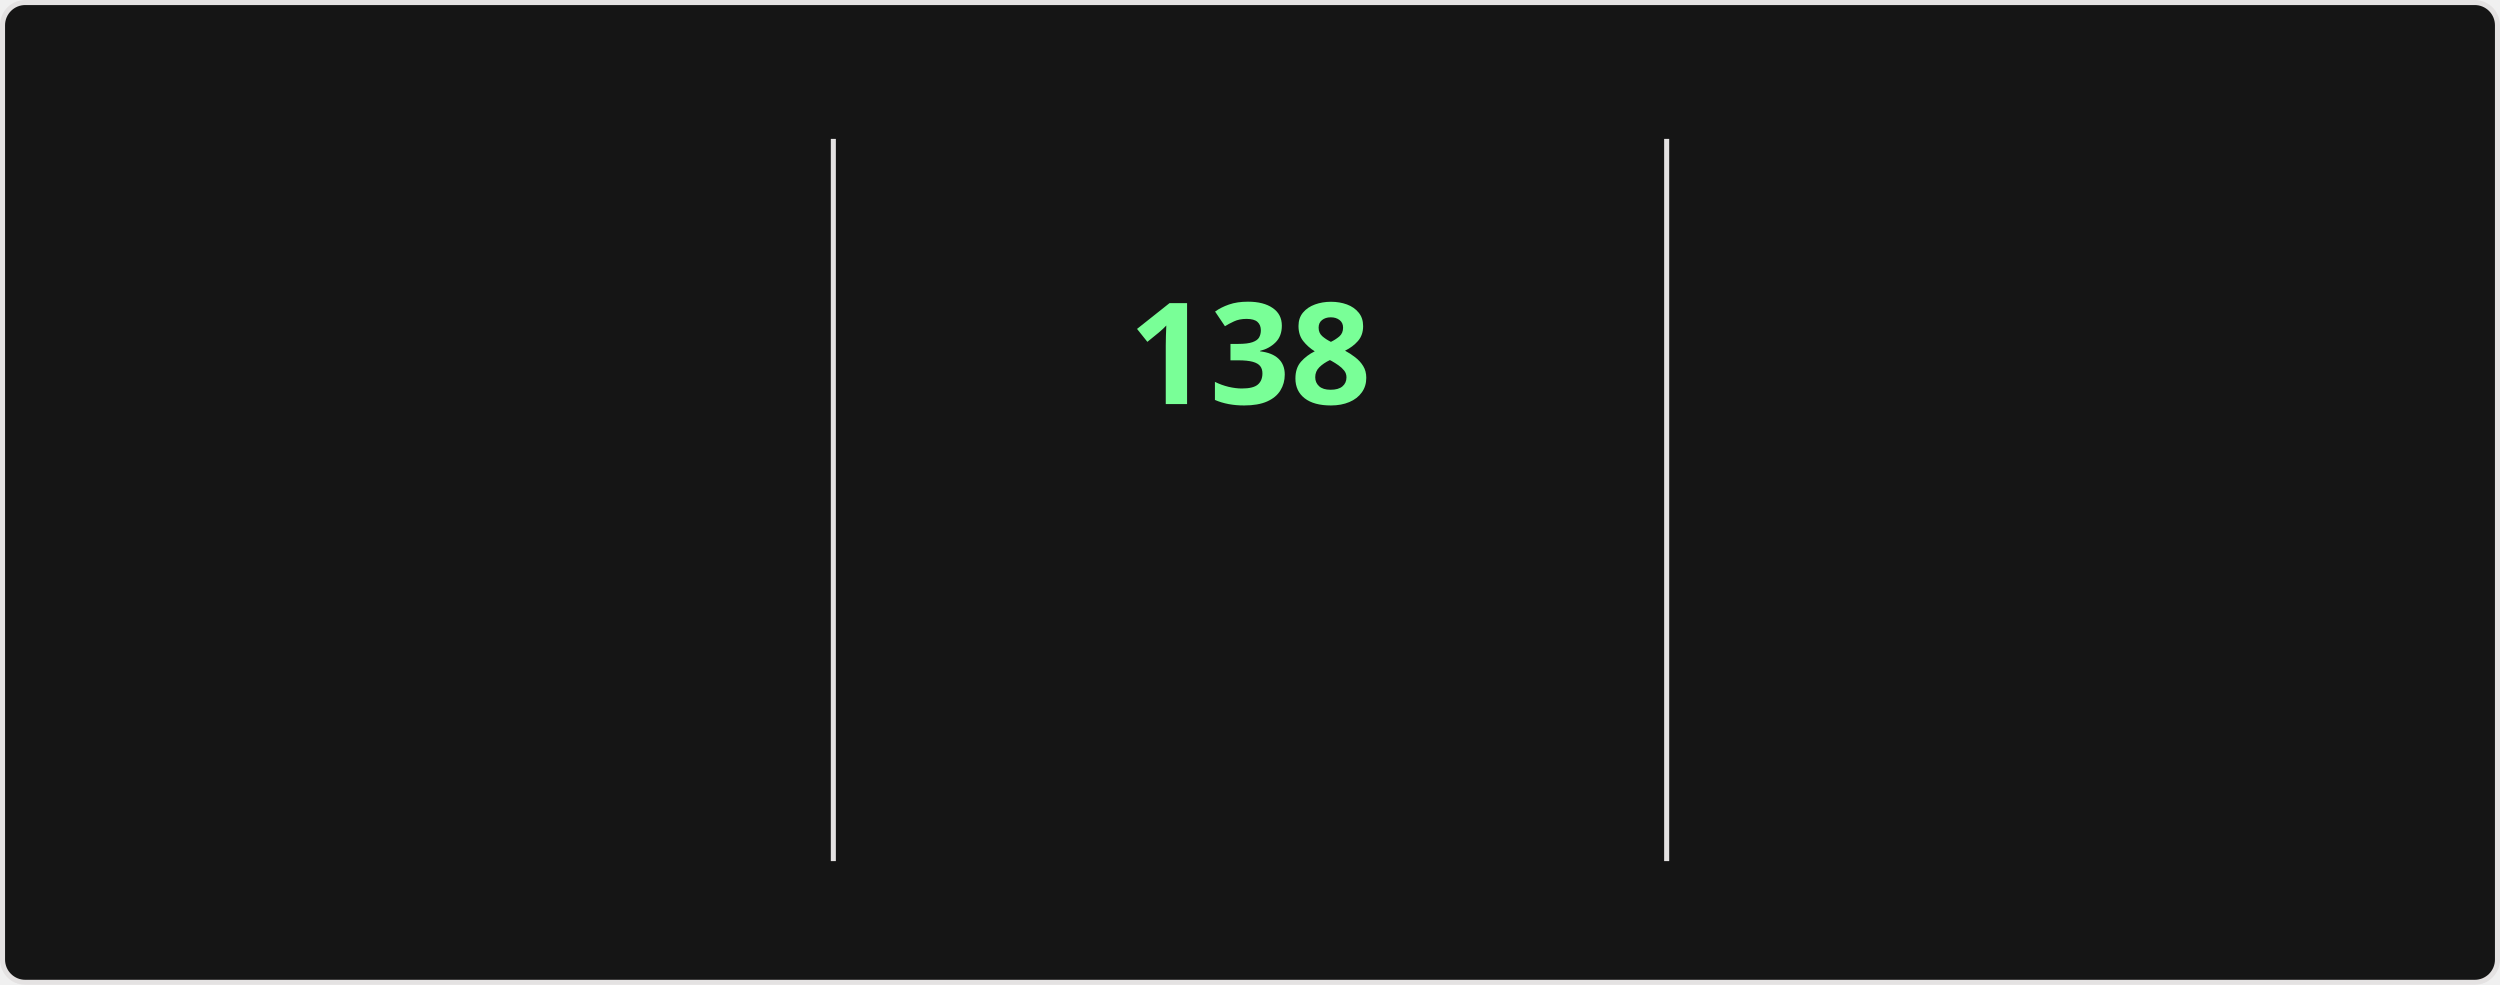
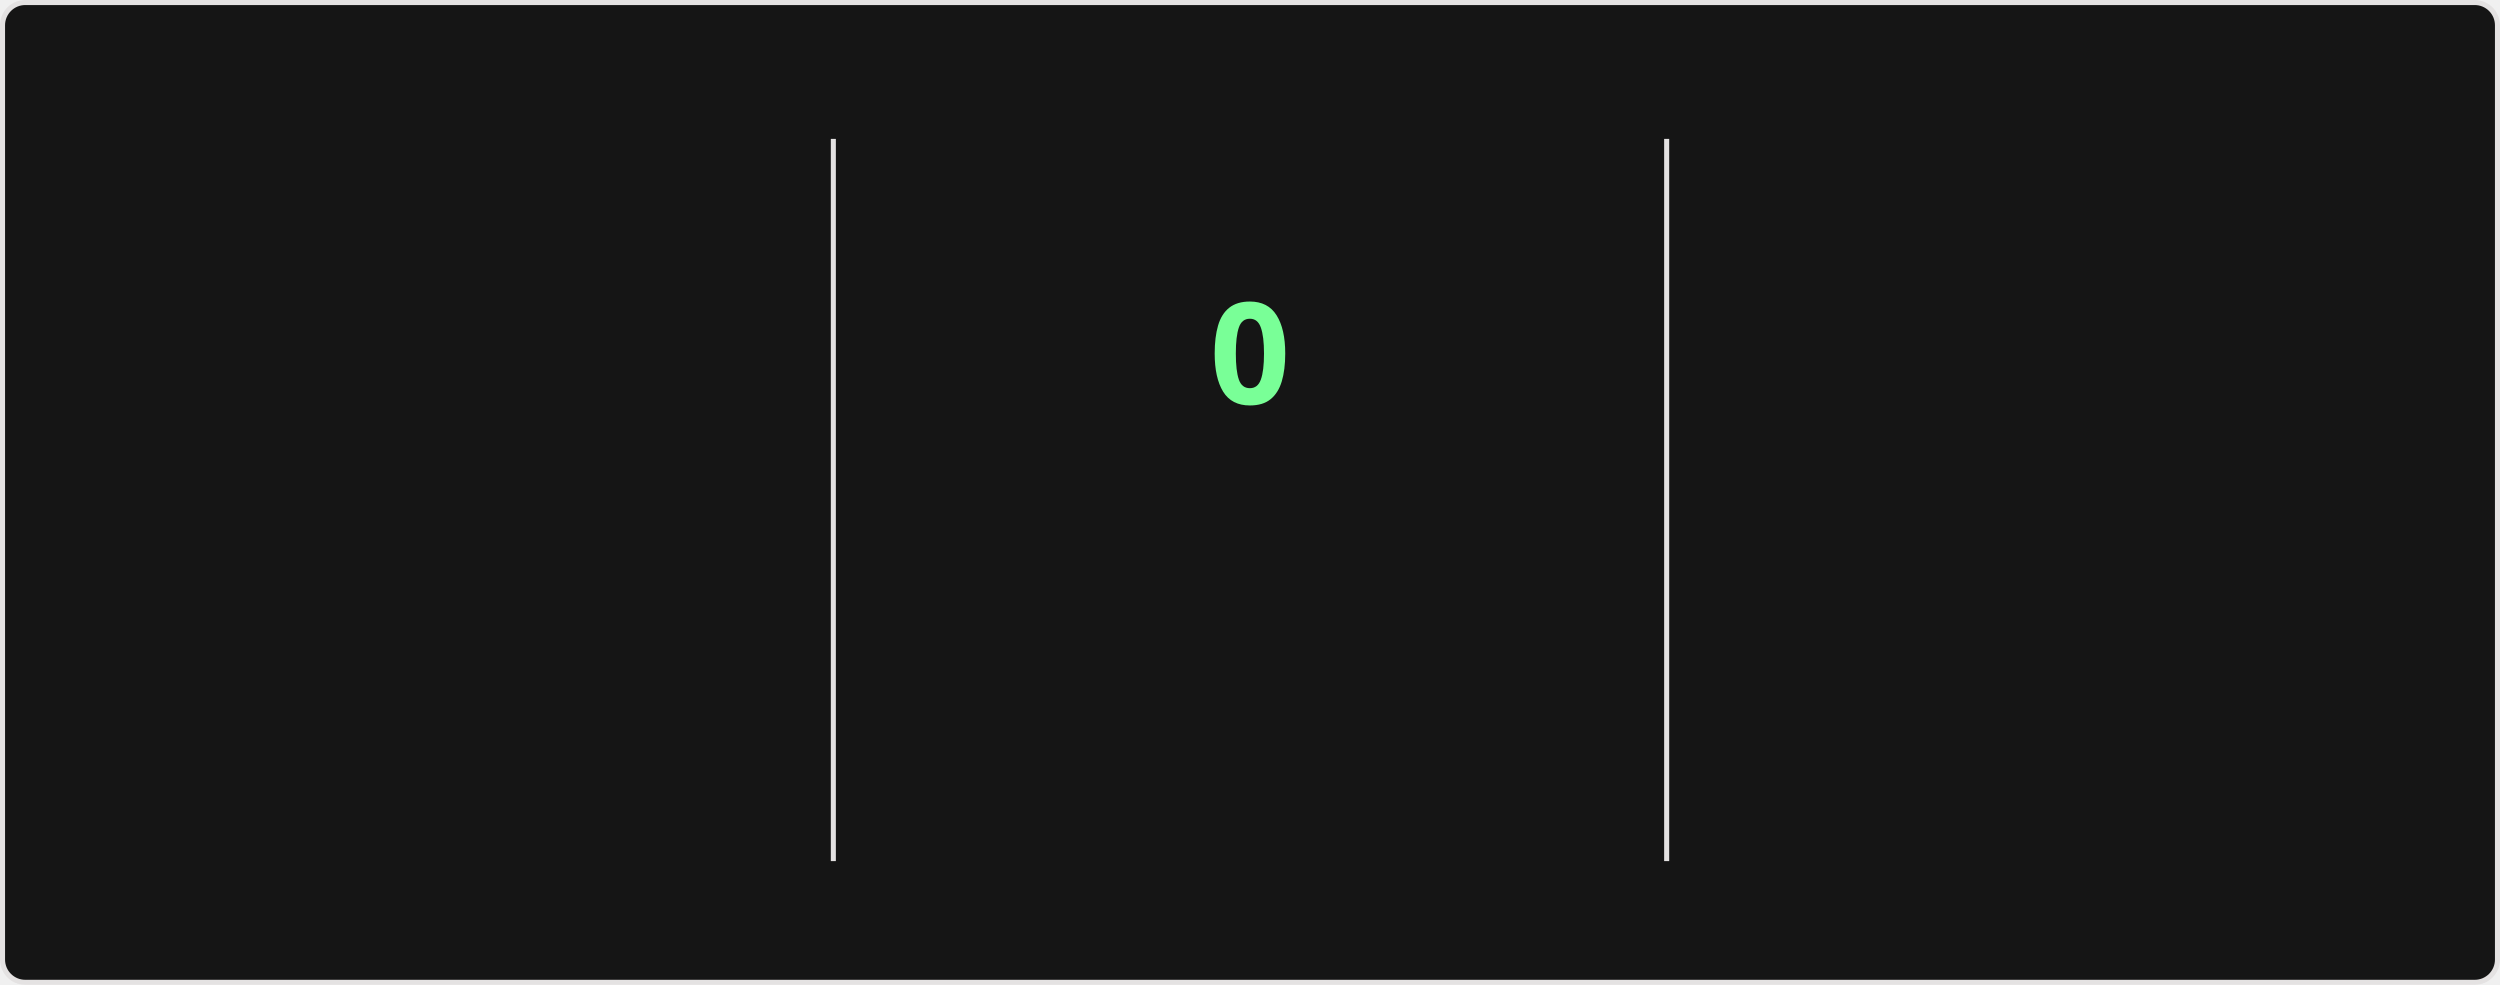
<svg xmlns="http://www.w3.org/2000/svg" style="isolation: isolate" viewBox="0 0 495 195" width="495px" height="195px" direction="ltr">
  <style>
    @keyframes currstreak {
      0% { font-size: 3px; opacity: 0.2; }
      80% { font-size: 34px; opacity: 1; }
      100% { font-size: 28px; opacity: 1; }
    }
    @keyframes fadein {
      0% { opacity: 0; }
      100% { opacity: 1; }
    }
    .big-number {
      font-family: "Segoe UI", Ubuntu, sans-serif;
      font-weight: 700;
      font-size: 28px;
      fill: #fff;
    }
    .label {
      font-family: "Segoe UI", Ubuntu, sans-serif;
      font-weight: 400;
      font-size: 14px;
      fill: #fff;
    }
    .range-text {
      font-family: "Segoe UI", Ubuntu, sans-serif;
      font-weight: 400;
      font-size: 12px;
      fill: #9f9f9f;
    }
    .current-streak-num {
      font-family: "Segoe UI", Ubuntu, sans-serif;
      font-weight: 700;
      font-size: 28px;
      fill: #79ff97;
    }</style>
  <defs>
    <clipPath id="outer_rectangle">
      <rect width="495" height="195" rx="4.5" />
    </clipPath>
    <mask id="mask_out_ring_behind_fire">
      <rect width="495" height="195" fill="white" />
      <ellipse id="mask-ellipse" cx="247.5" cy="32" rx="13" ry="18" fill="black" />
    </mask>
  </defs>
  <g clip-path="url(#outer_rectangle)">
    <g style="isolation: isolate">
      <rect fill="#151515" rx="4.5" x="0.5" y="0.5" width="494" height="194" stroke="#e4e2e2" />
    </g>
    <g style="isolation: isolate">
      <line x1="165" y1="28" x2="165" y2="170" vector-effect="non-scaling-stroke" stroke-width="1" stroke="#e4e2e2" stroke-linejoin="miter" stroke-linecap="square" stroke-miterlimit="3" />
      <line x1="330" y1="28" x2="330" y2="170" vector-effect="non-scaling-stroke" stroke-width="1" stroke="#e4e2e2" stroke-linejoin="miter" stroke-linecap="square" stroke-miterlimit="3" />
    </g>
    <g style="isolation: isolate">
      <g transform="translate(82.5, 48)">
        <text x="0" y="32" stroke-width="0" text-anchor="middle" class="big-number" style="opacity: 0; animation: fadein 0.5s linear forwards 0.6s">
            7.3K
          </text>
      </g>
      <g transform="translate(82.5, 84)">
        <text x="0" y="32" stroke-width="0" text-anchor="middle" class="label" style="opacity: 0; animation: fadein 0.5s linear forwards 0.7s">
            Total Contributions
          </text>
      </g>
      <g transform="translate(82.5, 114)">
        <text x="0" y="32" stroke-width="0" text-anchor="middle" class="range-text" style="opacity: 0; animation: fadein 0.5s linear forwards 0.8s">
            Nov 23 - Present
          </text>
      </g>
    </g>
    <g style="isolation: isolate">
      <g mask="url(#mask_out_ring_behind_fire)">
        <circle cx="247.5" cy="71" r="40" fill="none" stroke="#fff" stroke-width="5" style="opacity: 0; animation: fadein 0.5s linear forwards 0.4s" />
      </g>
      <g transform="translate(247.5, 19.5)" stroke-opacity="0" style="opacity: 0; animation: fadein 0.5s linear forwards 0.6s">
        <path d="M -12 -0.5 L 15 -0.5 L 15 23.5 L -12 23.5 L -12 -0.5 Z" fill="none" />
        <path d="M 1.5 0.67 C 1.5 0.67 2.24 3.32 2.24 5.47 C 2.24 7.53 0.89 9.2 -1.17 9.2 C -3.23 9.2 -4.79 7.53 -4.79 5.47 L -4.76 5.11 C -6.78 7.51 -8 10.62 -8 13.99 C -8 18.41 -4.42 22 0 22 C 4.42 22 8 18.41 8 13.99 C 8 8.6 5.41 3.79 1.5 0.67 Z M -0.29 19 C -2.07 19 -3.51 17.6 -3.51 15.86 C -3.51 14.24 -2.46 13.1 -0.7 12.74 C 1.07 12.38 2.9 11.53 3.92 10.16 C 4.31 11.45 4.51 12.81 4.51 14.2 C 4.51 16.85 2.36 19 -0.29 19 Z" fill="#fff" stroke-opacity="0" />
      </g>
      <g transform="translate(247.5, 48)">
        <text x="0" y="32" stroke-width="0" text-anchor="middle" class="current-streak-num" style="animation: currstreak 0.6s linear forwards">
-             138
+             0
          </text>
      </g>
      <g transform="translate(247.5, 108)">
        <text x="0" y="32" stroke-width="0" text-anchor="middle" class="label" style="opacity: 0; animation: fadein 0.5s linear forwards 0.9s">
            Current Streak
          </text>
      </g>
      <g transform="translate(247.5, 145)">
        <text x="0" y="21" stroke-width="0" text-anchor="middle" class="range-text" style="opacity: 0; animation: fadein 0.5s linear forwards 0.9s">
-             Jul 12 - Nov 26
+             0 days
          </text>
      </g>
    </g>
    <g style="isolation: isolate">
      <g transform="translate(412.5, 48)">
        <text x="0" y="32" stroke-width="0" text-anchor="middle" class="big-number" style="opacity: 0; animation: fadein 0.5s linear forwards 1.2s">
            138
          </text>
      </g>
      <g transform="translate(412.5, 84)">
        <text x="0" y="32" stroke-width="0" text-anchor="middle" class="label" style="opacity: 0; animation: fadein 0.5s linear forwards 1.3s">
            Longest Streak
          </text>
      </g>
      <g transform="translate(412.5, 114)">
        <text x="0" y="32" stroke-width="0" text-anchor="middle" class="range-text" style="opacity: 0; animation: fadein 0.5s linear forwards 1.4s">
            Jul 12 - Nov 26
          </text>
      </g>
    </g>
  </g>
</svg>
